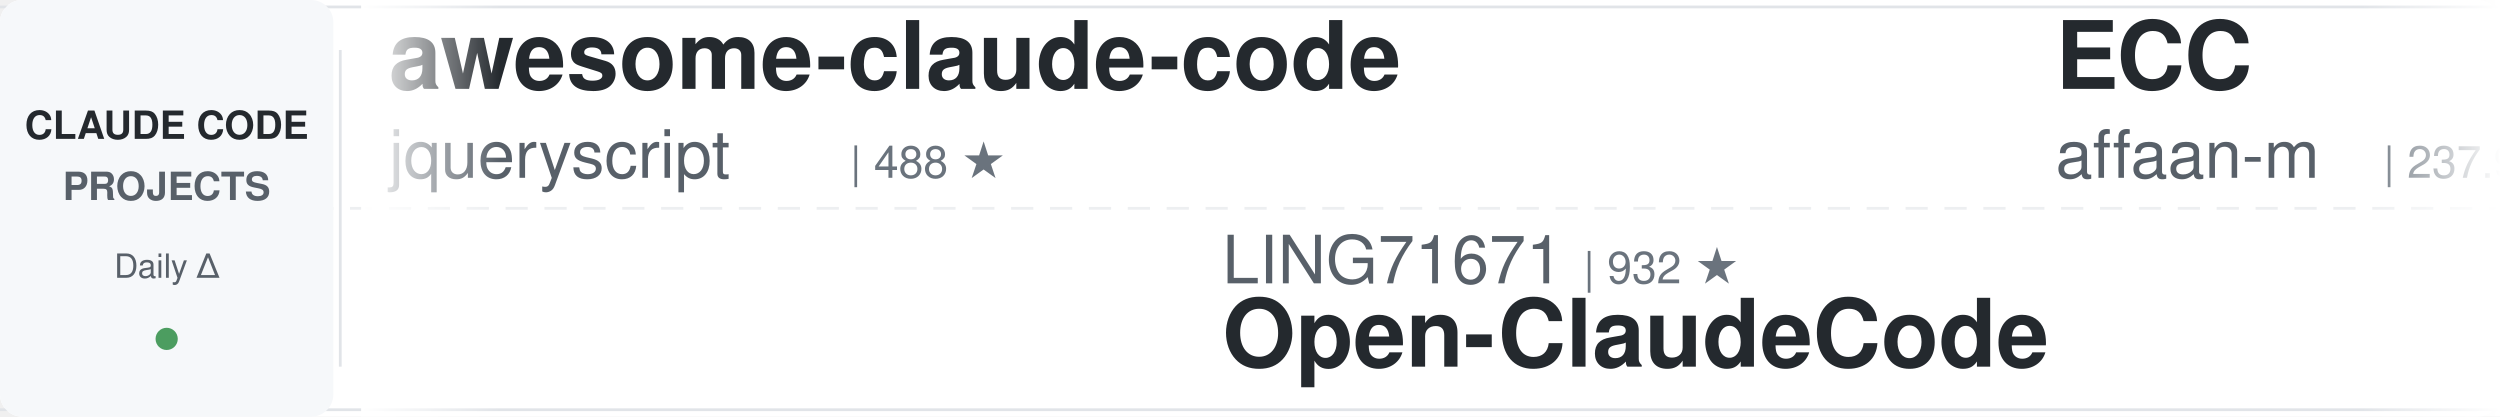
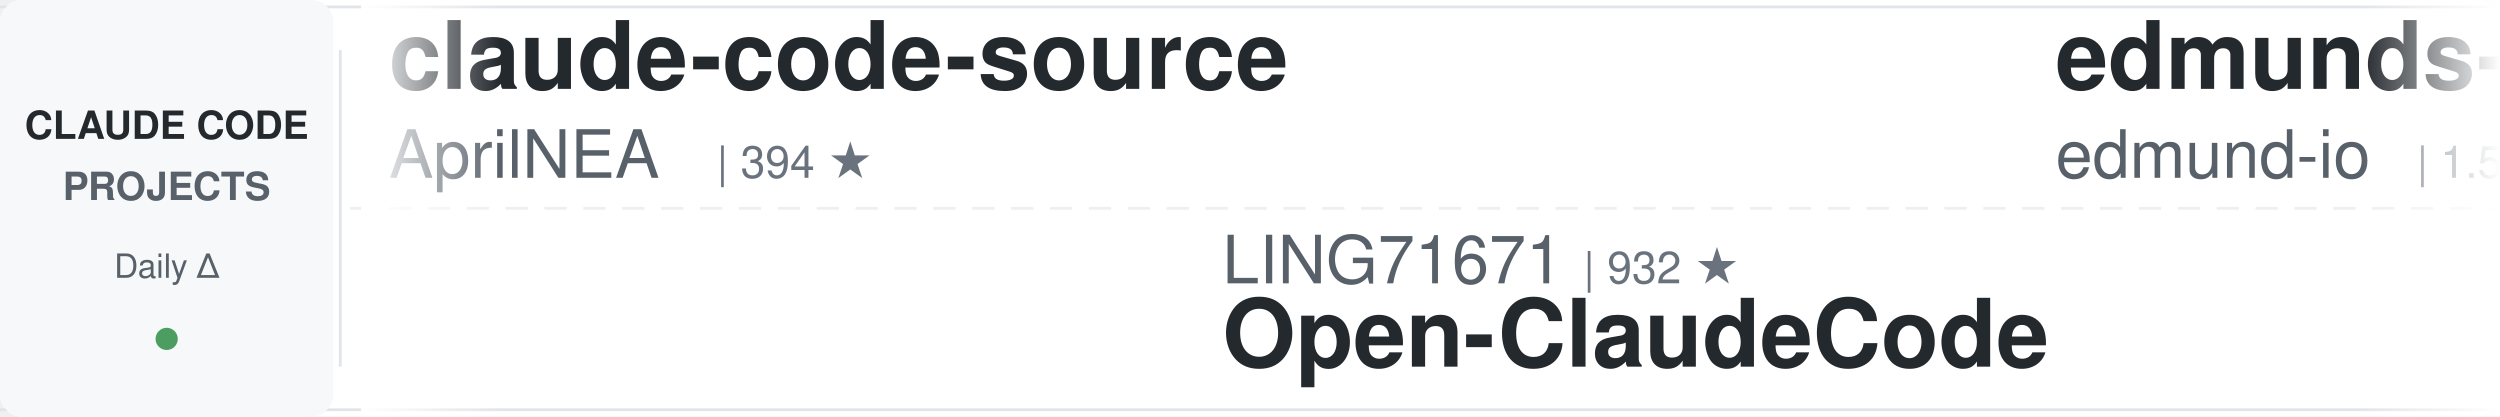
<svg xmlns="http://www.w3.org/2000/svg" width="900" height="150">
  <defs>
    <linearGradient id="leftFade" x1="0%" y1="0%" x2="100%" y2="0%">
      <stop offset="0%" style="stop-color:#ffffff;stop-opacity:1" />
      <stop offset="100%" style="stop-color:#ffffff;stop-opacity:0" />
    </linearGradient>
    <linearGradient id="rightFade" x1="0%" y1="0%" x2="100%" y2="0%">
      <stop offset="0%" style="stop-color:#ffffff;stop-opacity:0" />
      <stop offset="100%" style="stop-color:#ffffff;stop-opacity:1" />
    </linearGradient>
  </defs>
  <rect width="900" height="150" fill="#ffffff" rx="8" />
  <rect x="0" y="2" width="900" height="1" fill="#e1e4e8" />
  <rect x="0" y="147" width="900" height="1" fill="#e1e4e8" />
  <line x1="0" y1="75" x2="900" y2="75" stroke="#e1e4e8" stroke-width="1" stroke-dasharray="8 6" opacity="0.6" />
  <rect x="0" y="0" width="120" height="150" fill="#f6f8fa" rx="8" />
  <text x="60" y="50" font-family="-apple-system, BlinkMacSystemFont, 'Segoe UI', Helvetica, Arial, sans-serif" font-size="14" font-weight="600" fill="#24292e" text-anchor="middle">CLAUDE CODE</text>
  <text x="60" y="72" font-family="-apple-system, BlinkMacSystemFont, 'Segoe UI', Helvetica, Arial, sans-serif" font-size="14" font-weight="600" fill="#586069" text-anchor="middle">PROJECTS</text>
  <text x="60" y="100" font-family="-apple-system, BlinkMacSystemFont, 'Segoe UI', Helvetica, Arial, sans-serif" font-size="12" font-weight="500" fill="#586069" text-anchor="middle">Daily Δ</text>
  <circle cx="60" cy="122" r="4" fill="#22863a" opacity="0.8" />
  <rect x="122" y="18" width="1" height="114" fill="#e1e4e8" />
  <clipPath id="tickerClip">
    <rect x="130" y="0" width="770" height="150" />
  </clipPath>
  <g clip-path="url(#tickerClip)">
    <g id="tickerItems">
      <animateTransform attributeName="transform" attributeType="XML" type="translate" from="0 0" to="-3000 0" dur="54s" repeatCount="indefinite" />
      <g transform="translate(0, 0)">
-         <text x="140" y="32" font-family="-apple-system, BlinkMacSystemFont, 'Segoe UI', Helvetica, Arial, sans-serif" font-size="34" font-weight="600" fill="#24292e">awesome-claude-code</text>
-         <text x="140" y="64" font-family="-apple-system, BlinkMacSystemFont, 'Segoe UI', Helvetica, Arial, sans-serif" font-size="24" font-weight="400" fill="#586069">jqueryscript</text>
-         <text x="306" y="64" font-family="-apple-system, BlinkMacSystemFont, 'Segoe UI', Helvetica, Arial, sans-serif" font-size="16" font-weight="500" fill="#6a737d">| 488 ★</text>
+         <text x="140" y="32" font-family="-apple-system, BlinkMacSystemFont, 'Segoe UI', Helvetica, Arial, sans-serif" font-size="34" font-weight="600" fill="#24292e">claude-code-source</text>
+         <text x="140" y="64" font-family="-apple-system, BlinkMacSystemFont, 'Segoe UI', Helvetica, Arial, sans-serif" font-size="24" font-weight="400" fill="#586069">AprilNEA</text>
+         <text x="258" y="64" font-family="-apple-system, BlinkMacSystemFont, 'Segoe UI', Helvetica, Arial, sans-serif" font-size="16" font-weight="500" fill="#6a737d">| 394 ★</text>
      </g>
      <g transform="translate(300, 0)">
        <text x="140" y="102" font-family="-apple-system, BlinkMacSystemFont, 'Segoe UI', Helvetica, Arial, sans-serif" font-size="24" font-weight="400" fill="#586069">LING71671</text>
        <text x="270" y="102" font-family="-apple-system, BlinkMacSystemFont, 'Segoe UI', Helvetica, Arial, sans-serif" font-size="16" font-weight="500" fill="#6a737d">| 932 ★</text>
        <text x="140" y="132" font-family="-apple-system, BlinkMacSystemFont, 'Segoe UI', Helvetica, Arial, sans-serif" font-size="34" font-weight="600" fill="#24292e">Open-ClaudeCode</text>
      </g>
      <g transform="translate(600, 0)">
-         <text x="140" y="32" font-family="-apple-system, BlinkMacSystemFont, 'Segoe UI', Helvetica, Arial, sans-serif" font-size="34" font-weight="600" fill="#24292e">ECC</text>
-         <text x="140" y="64" font-family="-apple-system, BlinkMacSystemFont, 'Segoe UI', Helvetica, Arial, sans-serif" font-size="24" font-weight="400" fill="#586069">affaan-m</text>
-         <text x="258" y="64" font-family="-apple-system, BlinkMacSystemFont, 'Segoe UI', Helvetica, Arial, sans-serif" font-size="16" font-weight="500" fill="#6a737d">| 237.9K ★</text>
+         <text x="140" y="32" font-family="-apple-system, BlinkMacSystemFont, 'Segoe UI', Helvetica, Arial, sans-serif" font-size="34" font-weight="600" fill="#24292e">edmunds-claude-code</text>
+         <text x="140" y="64" font-family="-apple-system, BlinkMacSystemFont, 'Segoe UI', Helvetica, Arial, sans-serif" font-size="24" font-weight="400" fill="#586069">edmund-io</text>
+         <text x="270" y="64" font-family="-apple-system, BlinkMacSystemFont, 'Segoe UI', Helvetica, Arial, sans-serif" font-size="16" font-weight="500" fill="#6a737d">| 1.5K ★</text>
      </g>
      <g transform="translate(900, 0)">
-         <text x="140" y="102" font-family="-apple-system, BlinkMacSystemFont, 'Segoe UI', Helvetica, Arial, sans-serif" font-size="24" font-weight="400" fill="#586069">anthropics</text>
-         <text x="282" y="102" font-family="-apple-system, BlinkMacSystemFont, 'Segoe UI', Helvetica, Arial, sans-serif" font-size="16" font-weight="500" fill="#6a737d">| 8.5K ★</text>
-         <text x="140" y="132" font-family="-apple-system, BlinkMacSystemFont, 'Segoe UI', Helvetica, Arial, sans-serif" font-size="34" font-weight="600" fill="#24292e">claude-code-action</text>
+         <text x="140" y="102" font-family="-apple-system, BlinkMacSystemFont, 'Segoe UI', Helvetica, Arial, sans-serif" font-size="24" font-weight="400" fill="#586069">nicedreamzapp</text>
+         <text x="318" y="102" font-family="-apple-system, BlinkMacSystemFont, 'Segoe UI', Helvetica, Arial, sans-serif" font-size="16" font-weight="500" fill="#6a737d">| 3.1K ★</text>
+         <text x="140" y="132" font-family="-apple-system, BlinkMacSystemFont, 'Segoe UI', Helvetica, Arial, sans-serif" font-size="34" font-weight="600" fill="#24292e">claude-code-local</text>
      </g>
      <g transform="translate(1200, 0)">
-         <text x="140" y="32" font-family="-apple-system, BlinkMacSystemFont, 'Segoe UI', Helvetica, Arial, sans-serif" font-size="34" font-weight="600" fill="#24292e">Claude-Code-Source-Study</text>
-         <text x="140" y="64" font-family="-apple-system, BlinkMacSystemFont, 'Segoe UI', Helvetica, Arial, sans-serif" font-size="24" font-weight="400" fill="#586069">luyao618</text>
-         <text x="258" y="64" font-family="-apple-system, BlinkMacSystemFont, 'Segoe UI', Helvetica, Arial, sans-serif" font-size="16" font-weight="500" fill="#6a737d">| 1.6K ★</text>
+         <text x="140" y="32" font-family="-apple-system, BlinkMacSystemFont, 'Segoe UI', Helvetica, Arial, sans-serif" font-size="34" font-weight="600" fill="#24292e">claude-code-engineering</text>
+         <text x="140" y="64" font-family="-apple-system, BlinkMacSystemFont, 'Segoe UI', Helvetica, Arial, sans-serif" font-size="24" font-weight="400" fill="#586069">huangjia2019</text>
+         <text x="306" y="64" font-family="-apple-system, BlinkMacSystemFont, 'Segoe UI', Helvetica, Arial, sans-serif" font-size="16" font-weight="500" fill="#6a737d">| 1.0K ★</text>
      </g>
      <g transform="translate(1500, 0)">
-         <text x="140" y="102" font-family="-apple-system, BlinkMacSystemFont, 'Segoe UI', Helvetica, Arial, sans-serif" font-size="24" font-weight="400" fill="#586069">lintsinghua</text>
-         <text x="294" y="102" font-family="-apple-system, BlinkMacSystemFont, 'Segoe UI', Helvetica, Arial, sans-serif" font-size="16" font-weight="500" fill="#6a737d">| 4.1K ★</text>
-         <text x="140" y="132" font-family="-apple-system, BlinkMacSystemFont, 'Segoe UI', Helvetica, Arial, sans-serif" font-size="34" font-weight="600" fill="#24292e">claude-code-book</text>
+         <text x="140" y="102" font-family="-apple-system, BlinkMacSystemFont, 'Segoe UI', Helvetica, Arial, sans-serif" font-size="24" font-weight="400" fill="#586069">ding113</text>
+         <text x="246" y="102" font-family="-apple-system, BlinkMacSystemFont, 'Segoe UI', Helvetica, Arial, sans-serif" font-size="16" font-weight="500" fill="#6a737d">| 3.3K ★</text>
+         <text x="140" y="132" font-family="-apple-system, BlinkMacSystemFont, 'Segoe UI', Helvetica, Arial, sans-serif" font-size="34" font-weight="600" fill="#24292e">claude-code-hub</text>
      </g>
      <g transform="translate(1800, 0)">
-         <text x="140" y="32" font-family="-apple-system, BlinkMacSystemFont, 'Segoe UI', Helvetica, Arial, sans-serif" font-size="34" font-weight="600" fill="#24292e">claude-code-base-action</text>
-         <text x="140" y="64" font-family="-apple-system, BlinkMacSystemFont, 'Segoe UI', Helvetica, Arial, sans-serif" font-size="24" font-weight="400" fill="#586069">anthropics</text>
-         <text x="282" y="64" font-family="-apple-system, BlinkMacSystemFont, 'Segoe UI', Helvetica, Arial, sans-serif" font-size="16" font-weight="500" fill="#6a737d">| 937 ★</text>
+         <text x="140" y="32" font-family="-apple-system, BlinkMacSystemFont, 'Segoe UI', Helvetica, Arial, sans-serif" font-size="34" font-weight="600" fill="#24292e">claude-code-cheat-sheet</text>
+         <text x="140" y="64" font-family="-apple-system, BlinkMacSystemFont, 'Segoe UI', Helvetica, Arial, sans-serif" font-size="24" font-weight="400" fill="#586069">Njengah</text>
+         <text x="246" y="64" font-family="-apple-system, BlinkMacSystemFont, 'Segoe UI', Helvetica, Arial, sans-serif" font-size="16" font-weight="500" fill="#6a737d">| 1.9K ★</text>
      </g>
      <g transform="translate(2100, 0)">
-         <text x="140" y="102" font-family="-apple-system, BlinkMacSystemFont, 'Segoe UI', Helvetica, Arial, sans-serif" font-size="24" font-weight="400" fill="#586069">musistudio</text>
-         <text x="282" y="102" font-family="-apple-system, BlinkMacSystemFont, 'Segoe UI', Helvetica, Arial, sans-serif" font-size="16" font-weight="500" fill="#6a737d">| 36.4K ★</text>
-         <text x="140" y="132" font-family="-apple-system, BlinkMacSystemFont, 'Segoe UI', Helvetica, Arial, sans-serif" font-size="34" font-weight="600" fill="#24292e">claude-code-router</text>
+         <text x="140" y="102" font-family="-apple-system, BlinkMacSystemFont, 'Segoe UI', Helvetica, Arial, sans-serif" font-size="24" font-weight="400" fill="#586069">jeremylongshore</text>
+         <text x="342" y="102" font-family="-apple-system, BlinkMacSystemFont, 'Segoe UI', Helvetica, Arial, sans-serif" font-size="16" font-weight="500" fill="#6a737d">| 2.6K ★</text>
+         <text x="140" y="132" font-family="-apple-system, BlinkMacSystemFont, 'Segoe UI', Helvetica, Arial, sans-serif" font-size="34" font-weight="600" fill="#24292e">claude-code-plugins-plus...</text>
      </g>
      <g transform="translate(2400, 0)">
-         <text x="140" y="32" font-family="-apple-system, BlinkMacSystemFont, 'Segoe UI', Helvetica, Arial, sans-serif" font-size="34" font-weight="600" fill="#24292e">claude-code-hooks-master...</text>
-         <text x="140" y="64" font-family="-apple-system, BlinkMacSystemFont, 'Segoe UI', Helvetica, Arial, sans-serif" font-size="24" font-weight="400" fill="#586069">disler</text>
-         <text x="234" y="64" font-family="-apple-system, BlinkMacSystemFont, 'Segoe UI', Helvetica, Arial, sans-serif" font-size="16" font-weight="500" fill="#6a737d">| 3.9K ★</text>
+         <text x="140" y="32" font-family="-apple-system, BlinkMacSystemFont, 'Segoe UI', Helvetica, Arial, sans-serif" font-size="34" font-weight="600" fill="#24292e">claude-code-proxy</text>
+         <text x="140" y="64" font-family="-apple-system, BlinkMacSystemFont, 'Segoe UI', Helvetica, Arial, sans-serif" font-size="24" font-weight="400" fill="#586069">1rgs</text>
+         <text x="210" y="64" font-family="-apple-system, BlinkMacSystemFont, 'Segoe UI', Helvetica, Arial, sans-serif" font-size="16" font-weight="500" fill="#6a737d">| 3.7K ★</text>
      </g>
      <g transform="translate(2700, 0)">
-         <text x="140" y="102" font-family="-apple-system, BlinkMacSystemFont, 'Segoe UI', Helvetica, Arial, sans-serif" font-size="24" font-weight="400" fill="#586069">simonw</text>
-         <text x="234" y="102" font-family="-apple-system, BlinkMacSystemFont, 'Segoe UI', Helvetica, Arial, sans-serif" font-size="16" font-weight="500" fill="#6a737d">| 1.7K ★</text>
-         <text x="140" y="132" font-family="-apple-system, BlinkMacSystemFont, 'Segoe UI', Helvetica, Arial, sans-serif" font-size="34" font-weight="600" fill="#24292e">claude-code-transcripts</text>
+         <text x="140" y="102" font-family="-apple-system, BlinkMacSystemFont, 'Segoe UI', Helvetica, Arial, sans-serif" font-size="24" font-weight="400" fill="#586069">disler</text>
+         <text x="234" y="102" font-family="-apple-system, BlinkMacSystemFont, 'Segoe UI', Helvetica, Arial, sans-serif" font-size="16" font-weight="500" fill="#6a737d">| 3.9K ★</text>
+         <text x="140" y="132" font-family="-apple-system, BlinkMacSystemFont, 'Segoe UI', Helvetica, Arial, sans-serif" font-size="34" font-weight="600" fill="#24292e">claude-code-hooks-master...</text>
      </g>
      <g transform="translate(3000, 0)">
-         <text x="140" y="32" font-family="-apple-system, BlinkMacSystemFont, 'Segoe UI', Helvetica, Arial, sans-serif" font-size="34" font-weight="600" fill="#24292e">awesome-claude-code</text>
-         <text x="140" y="64" font-family="-apple-system, BlinkMacSystemFont, 'Segoe UI', Helvetica, Arial, sans-serif" font-size="24" font-weight="400" fill="#586069">jqueryscript</text>
-         <text x="306" y="64" font-family="-apple-system, BlinkMacSystemFont, 'Segoe UI', Helvetica, Arial, sans-serif" font-size="16" font-weight="500" fill="#6a737d">| 488 ★</text>
+         <text x="140" y="32" font-family="-apple-system, BlinkMacSystemFont, 'Segoe UI', Helvetica, Arial, sans-serif" font-size="34" font-weight="600" fill="#24292e">claude-code-source</text>
+         <text x="140" y="64" font-family="-apple-system, BlinkMacSystemFont, 'Segoe UI', Helvetica, Arial, sans-serif" font-size="24" font-weight="400" fill="#586069">AprilNEA</text>
+         <text x="258" y="64" font-family="-apple-system, BlinkMacSystemFont, 'Segoe UI', Helvetica, Arial, sans-serif" font-size="16" font-weight="500" fill="#6a737d">| 394 ★</text>
      </g>
      <g transform="translate(3300, 0)">
        <text x="140" y="102" font-family="-apple-system, BlinkMacSystemFont, 'Segoe UI', Helvetica, Arial, sans-serif" font-size="24" font-weight="400" fill="#586069">LING71671</text>
        <text x="270" y="102" font-family="-apple-system, BlinkMacSystemFont, 'Segoe UI', Helvetica, Arial, sans-serif" font-size="16" font-weight="500" fill="#6a737d">| 932 ★</text>
        <text x="140" y="132" font-family="-apple-system, BlinkMacSystemFont, 'Segoe UI', Helvetica, Arial, sans-serif" font-size="34" font-weight="600" fill="#24292e">Open-ClaudeCode</text>
      </g>
      <g transform="translate(3600, 0)">
-         <text x="140" y="32" font-family="-apple-system, BlinkMacSystemFont, 'Segoe UI', Helvetica, Arial, sans-serif" font-size="34" font-weight="600" fill="#24292e">ECC</text>
-         <text x="140" y="64" font-family="-apple-system, BlinkMacSystemFont, 'Segoe UI', Helvetica, Arial, sans-serif" font-size="24" font-weight="400" fill="#586069">affaan-m</text>
-         <text x="258" y="64" font-family="-apple-system, BlinkMacSystemFont, 'Segoe UI', Helvetica, Arial, sans-serif" font-size="16" font-weight="500" fill="#6a737d">| 237.9K ★</text>
+         <text x="140" y="32" font-family="-apple-system, BlinkMacSystemFont, 'Segoe UI', Helvetica, Arial, sans-serif" font-size="34" font-weight="600" fill="#24292e">edmunds-claude-code</text>
+         <text x="140" y="64" font-family="-apple-system, BlinkMacSystemFont, 'Segoe UI', Helvetica, Arial, sans-serif" font-size="24" font-weight="400" fill="#586069">edmund-io</text>
+         <text x="270" y="64" font-family="-apple-system, BlinkMacSystemFont, 'Segoe UI', Helvetica, Arial, sans-serif" font-size="16" font-weight="500" fill="#6a737d">| 1.5K ★</text>
      </g>
      <g transform="translate(3900, 0)">
-         <text x="140" y="102" font-family="-apple-system, BlinkMacSystemFont, 'Segoe UI', Helvetica, Arial, sans-serif" font-size="24" font-weight="400" fill="#586069">anthropics</text>
-         <text x="282" y="102" font-family="-apple-system, BlinkMacSystemFont, 'Segoe UI', Helvetica, Arial, sans-serif" font-size="16" font-weight="500" fill="#6a737d">| 8.5K ★</text>
-         <text x="140" y="132" font-family="-apple-system, BlinkMacSystemFont, 'Segoe UI', Helvetica, Arial, sans-serif" font-size="34" font-weight="600" fill="#24292e">claude-code-action</text>
+         <text x="140" y="102" font-family="-apple-system, BlinkMacSystemFont, 'Segoe UI', Helvetica, Arial, sans-serif" font-size="24" font-weight="400" fill="#586069">nicedreamzapp</text>
+         <text x="318" y="102" font-family="-apple-system, BlinkMacSystemFont, 'Segoe UI', Helvetica, Arial, sans-serif" font-size="16" font-weight="500" fill="#6a737d">| 3.1K ★</text>
+         <text x="140" y="132" font-family="-apple-system, BlinkMacSystemFont, 'Segoe UI', Helvetica, Arial, sans-serif" font-size="34" font-weight="600" fill="#24292e">claude-code-local</text>
      </g>
    </g>
  </g>
  <rect x="130" y="0" width="50" height="150" fill="url(#leftFade)" />
  <rect x="850" y="0" width="50" height="150" fill="url(#rightFade)" />
</svg>
